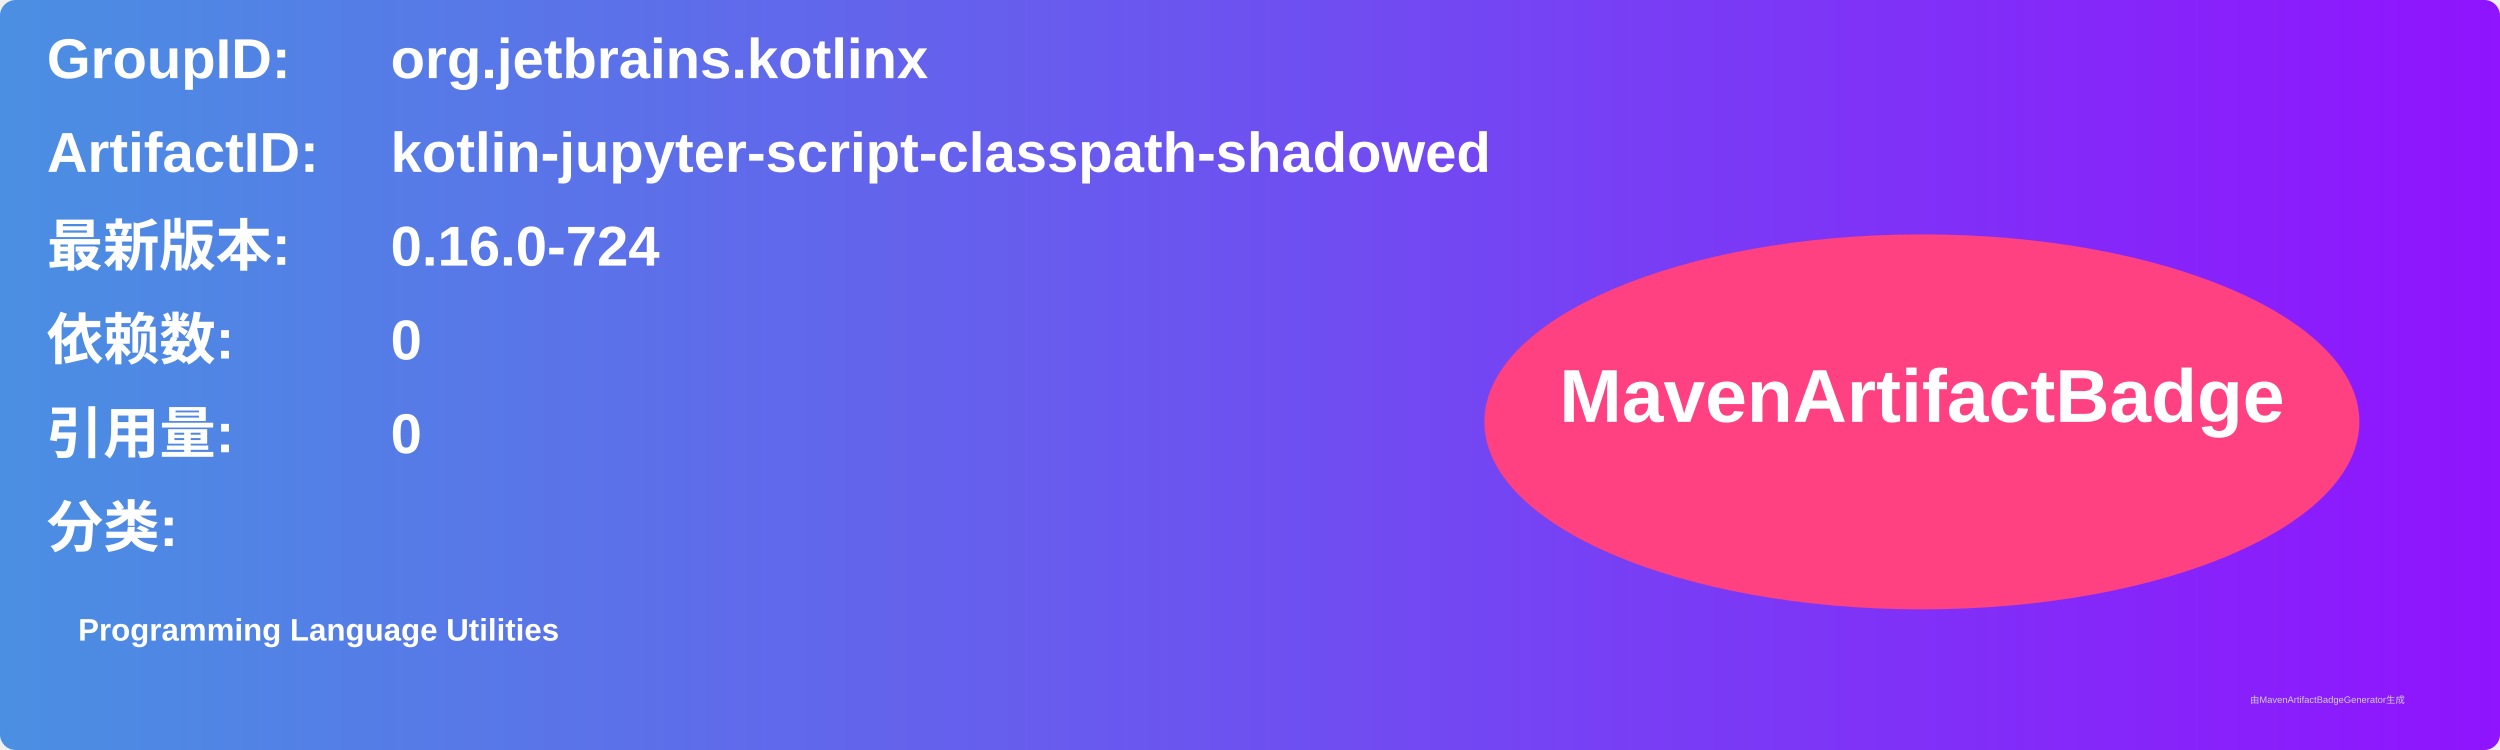
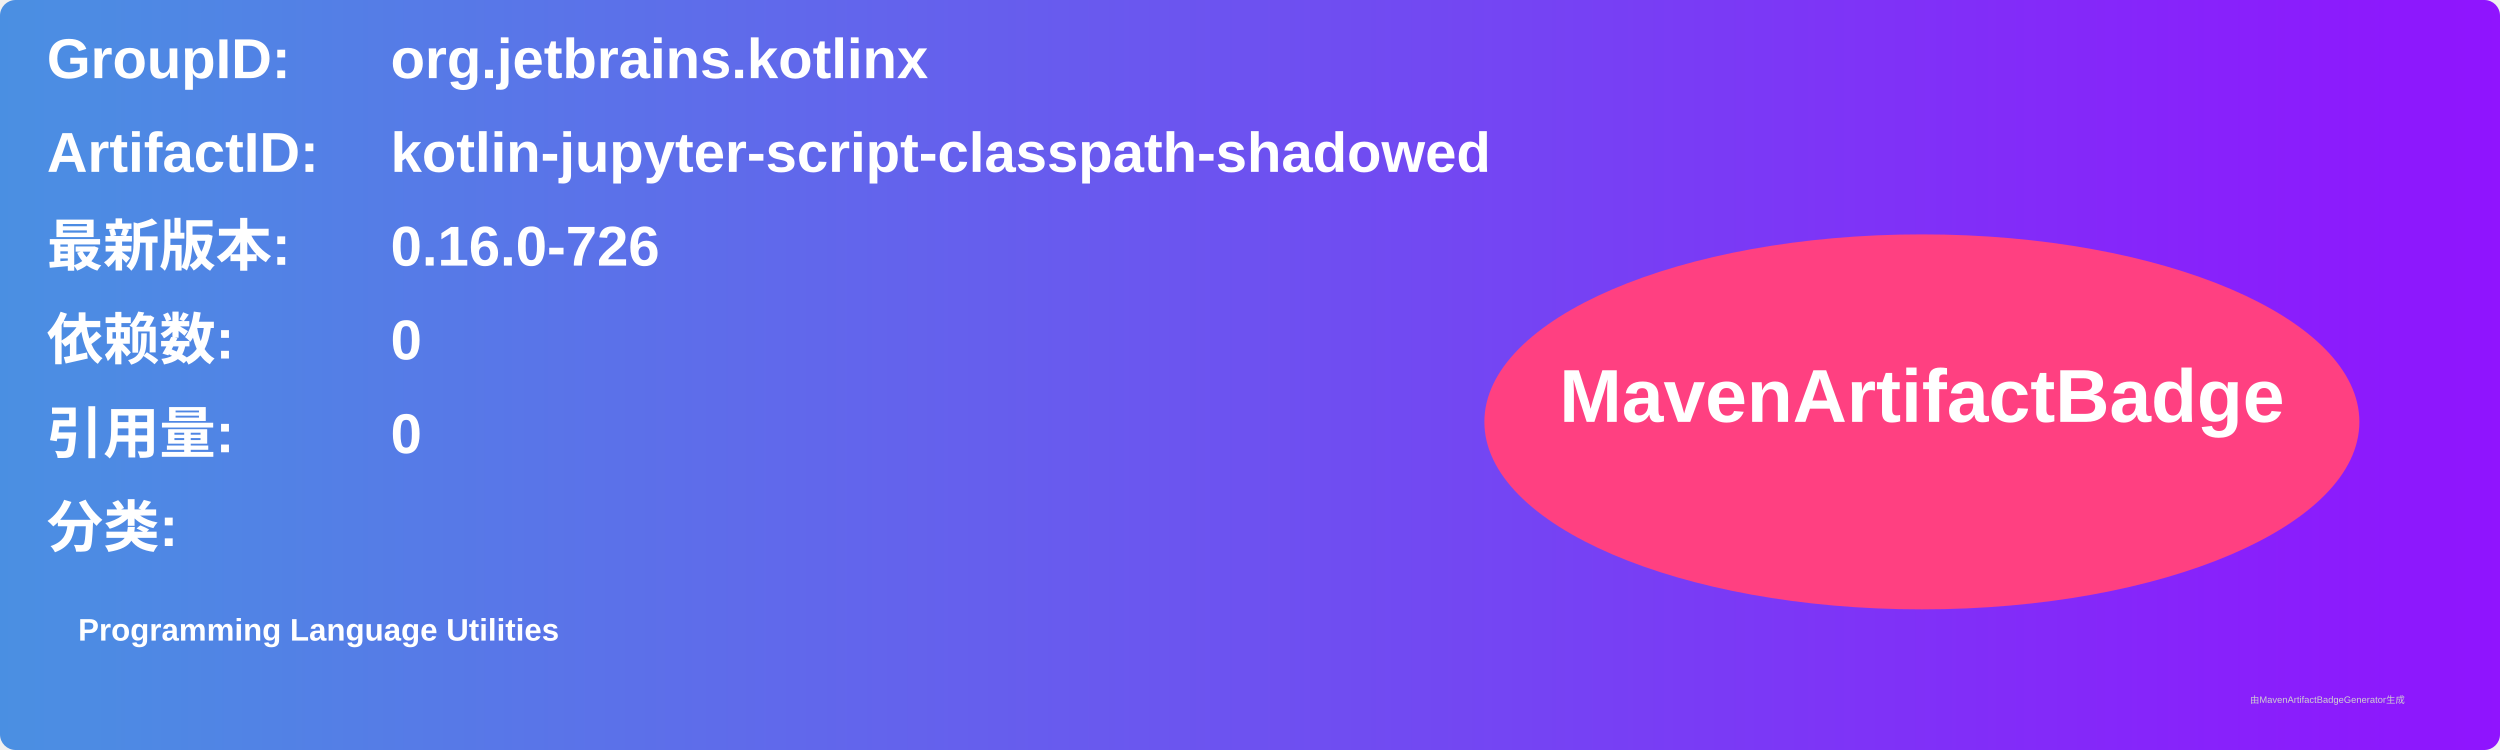
<svg xmlns="http://www.w3.org/2000/svg" width="800" height="240" viewBox="0 0 800 240">
  <linearGradient id="grad" x1="0%" y1="0%" x2="100%" y2="0%">
    <stop offset="0%" stop-color="#4a90e2" />
    <stop offset="100%" stop-color="#9013fe" />
  </linearGradient>
  <rect width="100%" height="100%" rx="5" ry="5" fill="url(#grad)" />
  <g transform="translate(15, 15)">
    <text x="0" y="10" font-family="Arial" font-size="18" fill="white" font-weight="bold" width="260">GroupID:</text>
    <text x="110" y="10" font-family="Arial" font-size="18" fill="white" font-weight="bold" width="460">org.jetbrains.kotlinx</text>
    <text x="0" y="40" font-family="Arial" font-size="18" fill="white" font-weight="bold" width="260">ArtifactID:</text>
    <text x="110" y="40" font-family="Arial" font-size="18" fill="white" font-weight="bold" width="460">kotlin-jupyter-script-classpath-shadowed</text>
    <text x="0" y="70" font-family="Arial" font-size="18" fill="white" font-weight="bold">最新版本:</text>
    <text x="110" y="70" font-family="Arial" font-size="18" fill="white" font-weight="bold">
-       <tspan font-weight="bold">0.16.0-724</tspan>
+       <tspan font-weight="bold">0.16.0-726</tspan>
    </text>
    <text x="0" y="100" font-family="Arial" font-size="18" fill="white" font-weight="bold">依赖数: </text>
    <text x="110" y="100" font-family="Arial" font-size="18" fill="white">
      <tspan font-weight="bold">0</tspan>
    </text>
    <text x="0" y="130" font-family="Arial" font-size="18" fill="white" font-weight="bold">引用量: </text>
    <text x="110" y="130" font-family="Arial" font-size="18" fill="white">
      <tspan font-weight="bold">0</tspan>
    </text>
    <text x="0" y="160" font-family="Arial" font-size="18" fill="white" font-weight="bold">分类:</text>
    <text x="10" y="190" font-family="Arial" font-size="10" fill="white">
      <tspan font-weight="bold">Programming Language Utilities</tspan>
    </text>
    <ellipse cx="600" cy="120" rx="140" ry="60" fill="#ff4081" />
    <text x="600" y="120" text-anchor="middle" font-family="Arial" font-size="24" fill="white" font-weight="bold">MavenArtifactBadge</text>
  </g>
  <text x="720" y="225" font-family="Arial" font-size="3" fill="#d0d0d0">由MavenArtifactBadgeGenerator生成</text>
</svg>
